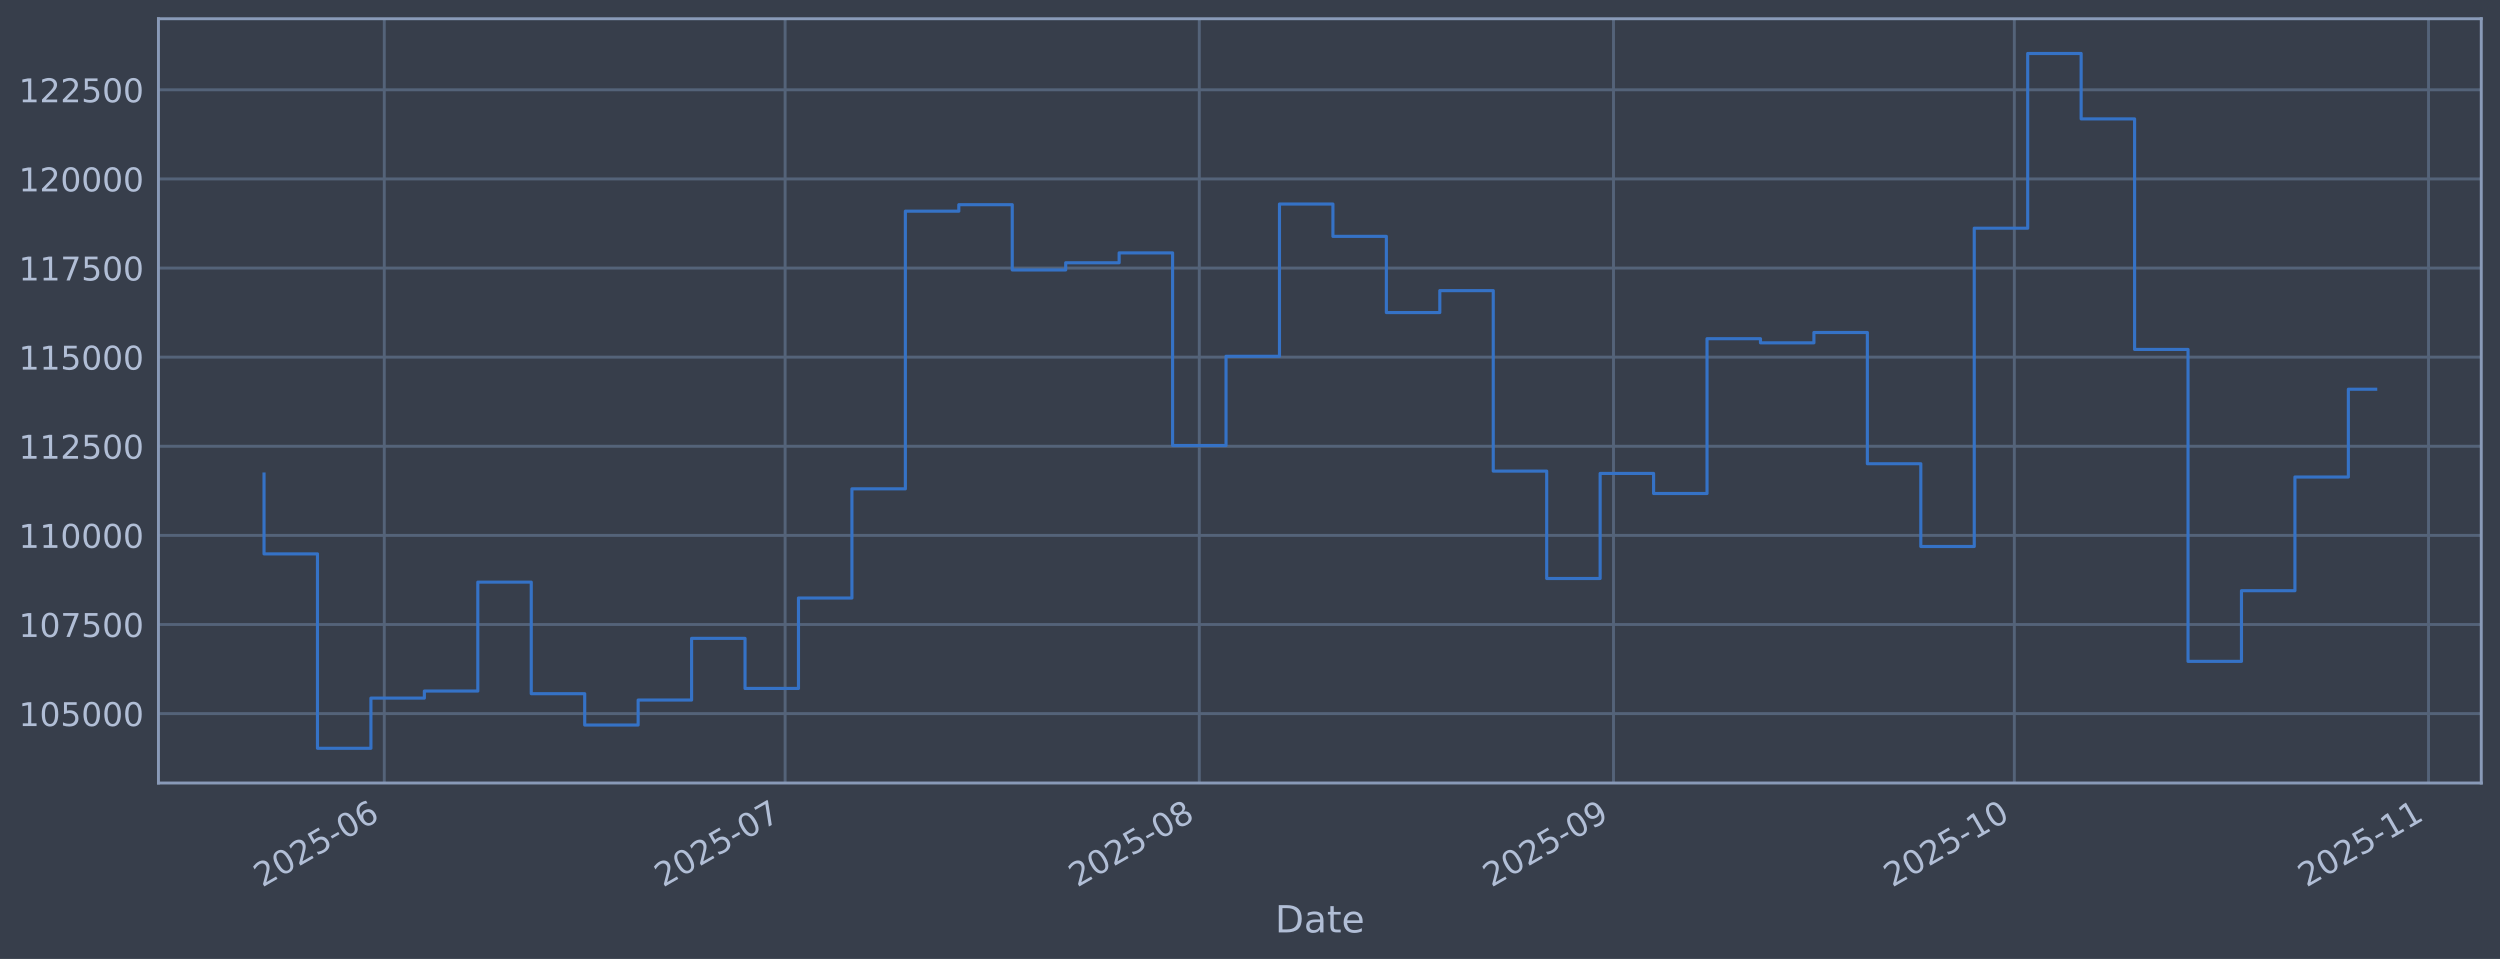
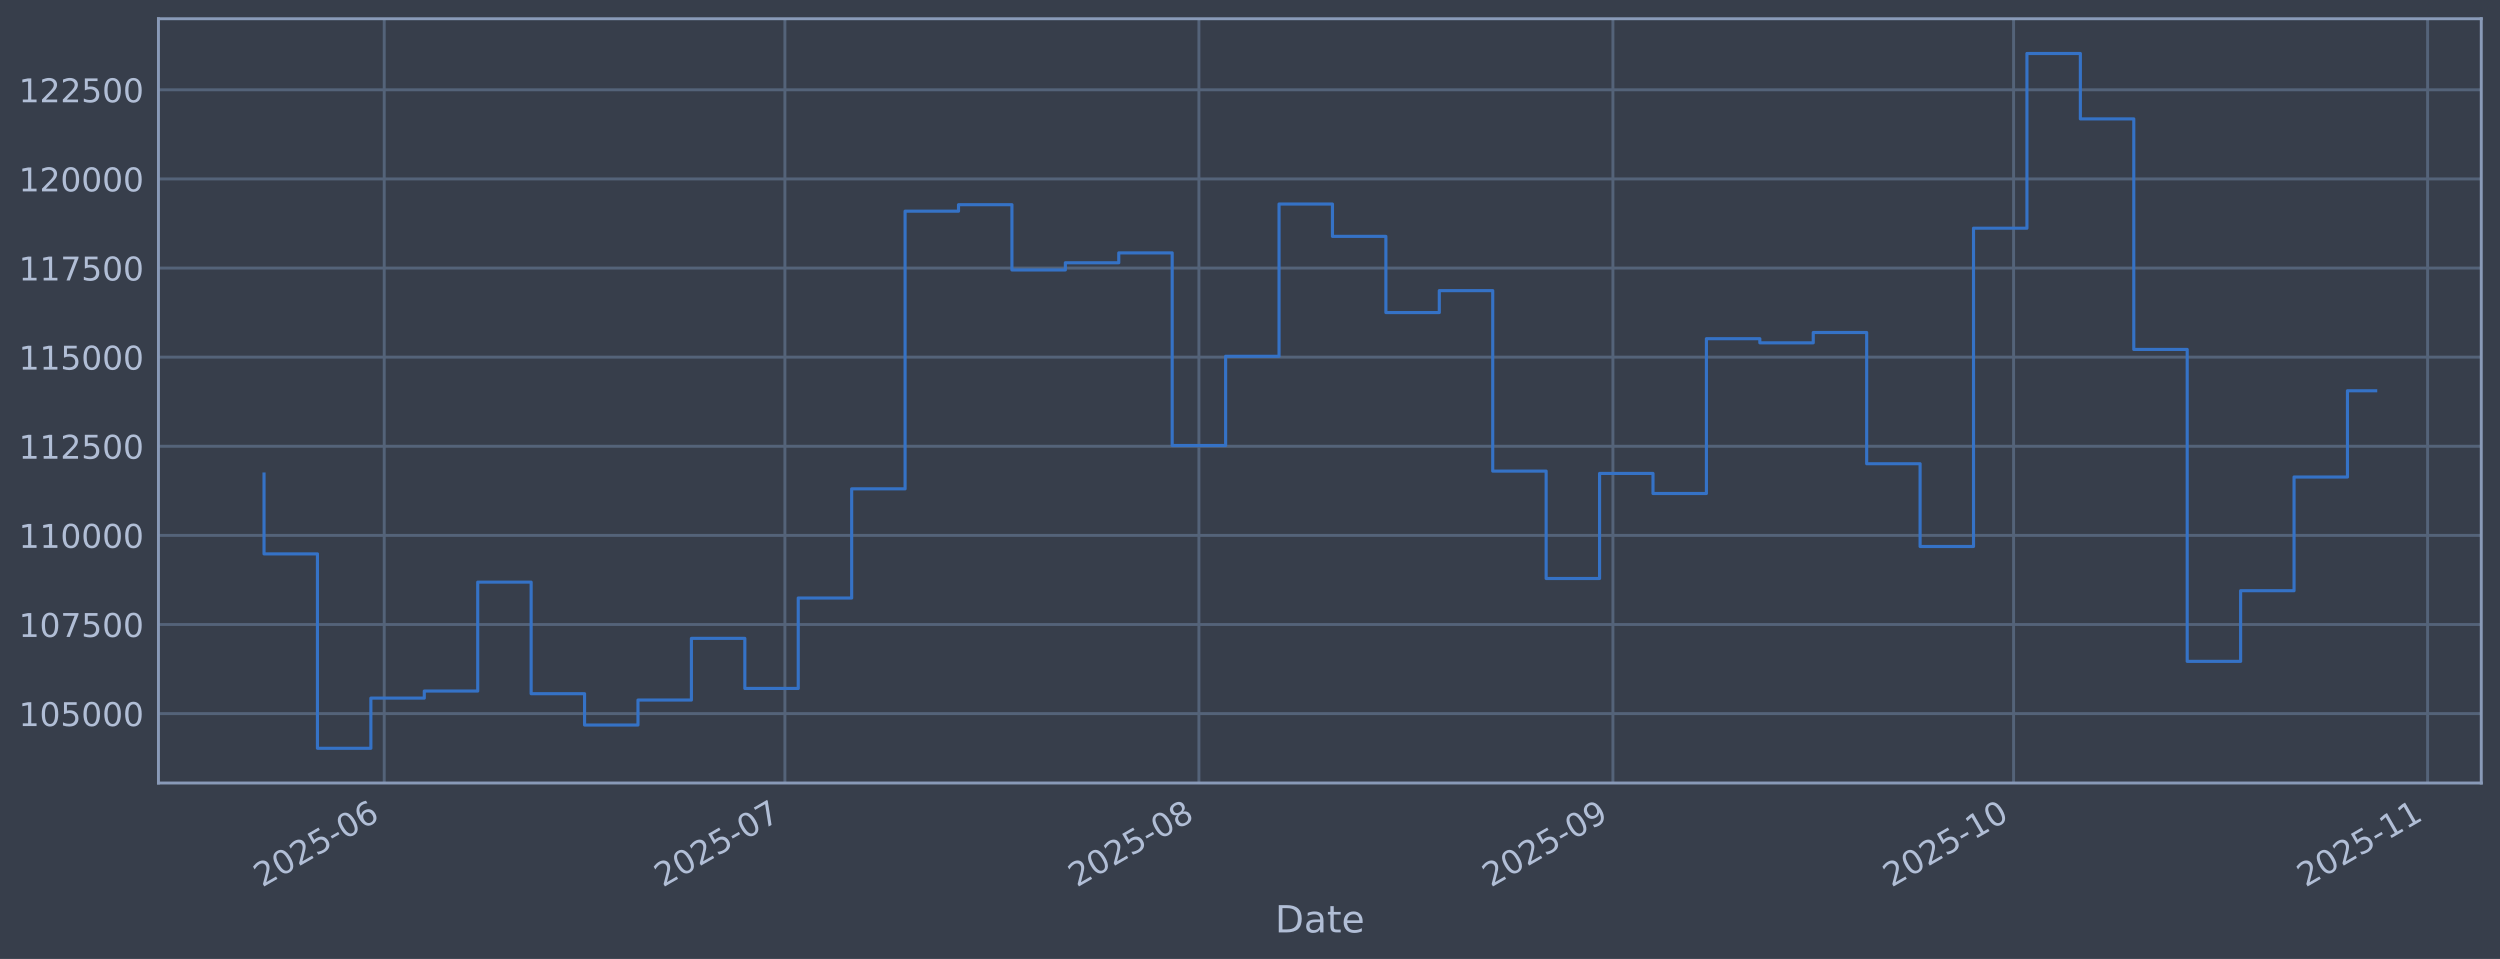
<svg xmlns="http://www.w3.org/2000/svg" xmlns:xlink="http://www.w3.org/1999/xlink" width="960.9pt" height="368.58pt" viewBox="0 0 960.9 368.58" version="1.1">
  <defs>
    <style type="text/css">*{stroke-linejoin: round; stroke-linecap: butt}</style>
  </defs>
  <g id="figure_1">
    <g id="patch_1">
      <path d="M 0 368.58  L 960.9 368.58  L 960.9 0  L 0 0  z " style="fill: #373e4b" />
    </g>
    <g id="axes_1">
      <g id="patch_2">
        <path d="M 60.901 300.96  L 953.701 300.96  L 953.701 7.2  L 60.901 7.2  z " style="fill: #373e4b" />
      </g>
      <g id="matplotlib.axis_1">
        <g id="xtick_1">
          <g id="line2d_1">
-             <path d="M 147.702 300.96  L 147.702 7.2  " clip-path="url(#p52bf0ff859)" style="fill: none; stroke: #546379; stroke-width: 1.12; stroke-linecap: square" />
+             <path d="M 147.682 300.96  L 147.682 7.2  " clip-path="url(#pdb1526272d)" style="fill: none; stroke: #546379; stroke-width: 1.12; stroke-linecap: square" />
          </g>
          <g id="line2d_2" />
          <g id="text_1">
-             <g style="fill: #b1bed6" transform="translate(100.7982 341.1745) rotate(-30) scale(0.126 -0.126)">
+             <g style="fill: #b1bed6" transform="translate(100.7784 341.1745) rotate(-30) scale(0.126 -0.126)">
              <defs>
                <path id="DejaVuSans-32" d="M 1228 531  L 3431 531  L 3431 0  L 469 0  L 469 531  Q 828 903 1448 1529  Q 2069 2156 2228 2338  Q 2531 2678 2651 2914  Q 2772 3150 2772 3378  Q 2772 3750 2511 3984  Q 2250 4219 1831 4219  Q 1534 4219 1204 4116  Q 875 4013 500 3803  L 500 4441  Q 881 4594 1212 4672  Q 1544 4750 1819 4750  Q 2544 4750 2975 4387  Q 3406 4025 3406 3419  Q 3406 3131 3298 2873  Q 3191 2616 2906 2266  Q 2828 2175 2409 1742  Q 1991 1309 1228 531  z " transform="scale(0.015625)" />
                <path id="DejaVuSans-30" d="M 2034 4250  Q 1547 4250 1301 3770  Q 1056 3291 1056 2328  Q 1056 1369 1301 889  Q 1547 409 2034 409  Q 2525 409 2770 889  Q 3016 1369 3016 2328  Q 3016 3291 2770 3770  Q 2525 4250 2034 4250  z M 2034 4750  Q 2819 4750 3233 4129  Q 3647 3509 3647 2328  Q 3647 1150 3233 529  Q 2819 -91 2034 -91  Q 1250 -91 836 529  Q 422 1150 422 2328  Q 422 3509 836 4129  Q 1250 4750 2034 4750  z " transform="scale(0.015625)" />
                <path id="DejaVuSans-35" d="M 691 4666  L 3169 4666  L 3169 4134  L 1269 4134  L 1269 2991  Q 1406 3038 1543 3061  Q 1681 3084 1819 3084  Q 2600 3084 3056 2656  Q 3513 2228 3513 1497  Q 3513 744 3044 326  Q 2575 -91 1722 -91  Q 1428 -91 1123 -41  Q 819 9 494 109  L 494 744  Q 775 591 1075 516  Q 1375 441 1709 441  Q 2250 441 2565 725  Q 2881 1009 2881 1497  Q 2881 1984 2565 2268  Q 2250 2553 1709 2553  Q 1456 2553 1204 2497  Q 953 2441 691 2322  L 691 4666  z " transform="scale(0.015625)" />
                <path id="DejaVuSans-2d" d="M 313 2009  L 1997 2009  L 1997 1497  L 313 1497  L 313 2009  z " transform="scale(0.015625)" />
                <path id="DejaVuSans-36" d="M 2113 2584  Q 1688 2584 1439 2293  Q 1191 2003 1191 1497  Q 1191 994 1439 701  Q 1688 409 2113 409  Q 2538 409 2786 701  Q 3034 994 3034 1497  Q 3034 2003 2786 2293  Q 2538 2584 2113 2584  z M 3366 4563  L 3366 3988  Q 3128 4100 2886 4159  Q 2644 4219 2406 4219  Q 1781 4219 1451 3797  Q 1122 3375 1075 2522  Q 1259 2794 1537 2939  Q 1816 3084 2150 3084  Q 2853 3084 3261 2657  Q 3669 2231 3669 1497  Q 3669 778 3244 343  Q 2819 -91 2113 -91  Q 1303 -91 875 529  Q 447 1150 447 2328  Q 447 3434 972 4092  Q 1497 4750 2381 4750  Q 2619 4750 2861 4703  Q 3103 4656 3366 4563  z " transform="scale(0.015625)" />
              </defs>
              <use xlink:href="#DejaVuSans-32" />
              <use xlink:href="#DejaVuSans-30" transform="translate(63.62305 0)" />
              <use xlink:href="#DejaVuSans-32" transform="translate(127.2461 0)" />
              <use xlink:href="#DejaVuSans-35" transform="translate(190.8691 0)" />
              <use xlink:href="#DejaVuSans-2d" transform="translate(254.4922 0)" />
              <use xlink:href="#DejaVuSans-30" transform="translate(290.5762 0)" />
              <use xlink:href="#DejaVuSans-36" transform="translate(354.1992 0)" />
            </g>
          </g>
        </g>
        <g id="xtick_2">
          <g id="line2d_3">
-             <path d="M 301.765 300.96  L 301.765 7.2  " clip-path="url(#p52bf0ff859)" style="fill: none; stroke: #546379; stroke-width: 1.12; stroke-linecap: square" />
+             <path d="M 301.68 300.96  L 301.68 7.2  " clip-path="url(#pdb1526272d)" style="fill: none; stroke: #546379; stroke-width: 1.12; stroke-linecap: square" />
          </g>
          <g id="line2d_4" />
          <g id="text_2">
-             <g style="fill: #b1bed6" transform="translate(254.8622 341.1745) rotate(-30) scale(0.126 -0.126)">
+             <g style="fill: #b1bed6" transform="translate(254.7765 341.1745) rotate(-30) scale(0.126 -0.126)">
              <defs>
                <path id="DejaVuSans-37" d="M 525 4666  L 3525 4666  L 3525 4397  L 1831 0  L 1172 0  L 2766 4134  L 525 4134  L 525 4666  z " transform="scale(0.015625)" />
              </defs>
              <use xlink:href="#DejaVuSans-32" />
              <use xlink:href="#DejaVuSans-30" transform="translate(63.62305 0)" />
              <use xlink:href="#DejaVuSans-32" transform="translate(127.2461 0)" />
              <use xlink:href="#DejaVuSans-35" transform="translate(190.8691 0)" />
              <use xlink:href="#DejaVuSans-2d" transform="translate(254.4922 0)" />
              <use xlink:href="#DejaVuSans-30" transform="translate(290.5762 0)" />
              <use xlink:href="#DejaVuSans-37" transform="translate(354.1992 0)" />
            </g>
          </g>
        </g>
        <g id="xtick_3">
          <g id="line2d_5">
-             <path d="M 460.965 300.96  L 460.965 7.2  " clip-path="url(#p52bf0ff859)" style="fill: none; stroke: #546379; stroke-width: 1.12; stroke-linecap: square" />
+             <path d="M 460.811 300.96  L 460.811 7.2  " clip-path="url(#pdb1526272d)" style="fill: none; stroke: #546379; stroke-width: 1.12; stroke-linecap: square" />
          </g>
          <g id="line2d_6" />
          <g id="text_3">
-             <g style="fill: #b1bed6" transform="translate(414.0616 341.1745) rotate(-30) scale(0.126 -0.126)">
+             <g style="fill: #b1bed6" transform="translate(413.9077 341.1745) rotate(-30) scale(0.126 -0.126)">
              <defs>
                <path id="DejaVuSans-38" d="M 2034 2216  Q 1584 2216 1326 1975  Q 1069 1734 1069 1313  Q 1069 891 1326 650  Q 1584 409 2034 409  Q 2484 409 2743 651  Q 3003 894 3003 1313  Q 3003 1734 2745 1975  Q 2488 2216 2034 2216  z M 1403 2484  Q 997 2584 770 2862  Q 544 3141 544 3541  Q 544 4100 942 4425  Q 1341 4750 2034 4750  Q 2731 4750 3128 4425  Q 3525 4100 3525 3541  Q 3525 3141 3298 2862  Q 3072 2584 2669 2484  Q 3125 2378 3379 2068  Q 3634 1759 3634 1313  Q 3634 634 3220 271  Q 2806 -91 2034 -91  Q 1263 -91 848 271  Q 434 634 434 1313  Q 434 1759 690 2068  Q 947 2378 1403 2484  z M 1172 3481  Q 1172 3119 1398 2916  Q 1625 2713 2034 2713  Q 2441 2713 2670 2916  Q 2900 3119 2900 3481  Q 2900 3844 2670 4047  Q 2441 4250 2034 4250  Q 1625 4250 1398 4047  Q 1172 3844 1172 3481  z " transform="scale(0.015625)" />
              </defs>
              <use xlink:href="#DejaVuSans-32" />
              <use xlink:href="#DejaVuSans-30" transform="translate(63.62305 0)" />
              <use xlink:href="#DejaVuSans-32" transform="translate(127.2461 0)" />
              <use xlink:href="#DejaVuSans-35" transform="translate(190.8691 0)" />
              <use xlink:href="#DejaVuSans-2d" transform="translate(254.4922 0)" />
              <use xlink:href="#DejaVuSans-30" transform="translate(290.5762 0)" />
              <use xlink:href="#DejaVuSans-38" transform="translate(354.1992 0)" />
            </g>
          </g>
        </g>
        <g id="xtick_4">
          <g id="line2d_7">
-             <path d="M 620.164 300.96  L 620.164 7.2  " clip-path="url(#p52bf0ff859)" style="fill: none; stroke: #546379; stroke-width: 1.12; stroke-linecap: square" />
+             <path d="M 619.942 300.96  L 619.942 7.2  " clip-path="url(#pdb1526272d)" style="fill: none; stroke: #546379; stroke-width: 1.12; stroke-linecap: square" />
          </g>
          <g id="line2d_8" />
          <g id="text_4">
-             <g style="fill: #b1bed6" transform="translate(573.2611 341.1745) rotate(-30) scale(0.126 -0.126)">
+             <g style="fill: #b1bed6" transform="translate(573.039 341.1745) rotate(-30) scale(0.126 -0.126)">
              <defs>
                <path id="DejaVuSans-39" d="M 703 97  L 703 672  Q 941 559 1184 500  Q 1428 441 1663 441  Q 2288 441 2617 861  Q 2947 1281 2994 2138  Q 2813 1869 2534 1725  Q 2256 1581 1919 1581  Q 1219 1581 811 2004  Q 403 2428 403 3163  Q 403 3881 828 4315  Q 1253 4750 1959 4750  Q 2769 4750 3195 4129  Q 3622 3509 3622 2328  Q 3622 1225 3098 567  Q 2575 -91 1691 -91  Q 1453 -91 1209 -44  Q 966 3 703 97  z M 1959 2075  Q 2384 2075 2632 2365  Q 2881 2656 2881 3163  Q 2881 3666 2632 3958  Q 2384 4250 1959 4250  Q 1534 4250 1286 3958  Q 1038 3666 1038 3163  Q 1038 2656 1286 2365  Q 1534 2075 1959 2075  z " transform="scale(0.015625)" />
              </defs>
              <use xlink:href="#DejaVuSans-32" />
              <use xlink:href="#DejaVuSans-30" transform="translate(63.62305 0)" />
              <use xlink:href="#DejaVuSans-32" transform="translate(127.2461 0)" />
              <use xlink:href="#DejaVuSans-35" transform="translate(190.8691 0)" />
              <use xlink:href="#DejaVuSans-2d" transform="translate(254.4922 0)" />
              <use xlink:href="#DejaVuSans-30" transform="translate(290.5762 0)" />
              <use xlink:href="#DejaVuSans-39" transform="translate(354.1992 0)" />
            </g>
          </g>
        </g>
        <g id="xtick_5">
          <g id="line2d_9">
-             <path d="M 774.228 300.96  L 774.228 7.2  " clip-path="url(#p52bf0ff859)" style="fill: none; stroke: #546379; stroke-width: 1.12; stroke-linecap: square" />
+             <path d="M 773.94 300.96  L 773.94 7.2  " clip-path="url(#pdb1526272d)" style="fill: none; stroke: #546379; stroke-width: 1.12; stroke-linecap: square" />
          </g>
          <g id="line2d_10" />
          <g id="text_5">
-             <g style="fill: #b1bed6" transform="translate(727.3251 341.1745) rotate(-30) scale(0.126 -0.126)">
+             <g style="fill: #b1bed6" transform="translate(727.037 341.1745) rotate(-30) scale(0.126 -0.126)">
              <defs>
                <path id="DejaVuSans-31" d="M 794 531  L 1825 531  L 1825 4091  L 703 3866  L 703 4441  L 1819 4666  L 2450 4666  L 2450 531  L 3481 531  L 3481 0  L 794 0  L 794 531  z " transform="scale(0.015625)" />
              </defs>
              <use xlink:href="#DejaVuSans-32" />
              <use xlink:href="#DejaVuSans-30" transform="translate(63.62305 0)" />
              <use xlink:href="#DejaVuSans-32" transform="translate(127.2461 0)" />
              <use xlink:href="#DejaVuSans-35" transform="translate(190.8691 0)" />
              <use xlink:href="#DejaVuSans-2d" transform="translate(254.4922 0)" />
              <use xlink:href="#DejaVuSans-31" transform="translate(290.5762 0)" />
              <use xlink:href="#DejaVuSans-30" transform="translate(354.1992 0)" />
            </g>
          </g>
        </g>
        <g id="xtick_6">
          <g id="line2d_11">
-             <path d="M 933.428 300.96  L 933.428 7.2  " clip-path="url(#p52bf0ff859)" style="fill: none; stroke: #546379; stroke-width: 1.12; stroke-linecap: square" />
+             <path d="M 933.072 300.96  L 933.072 7.2  " clip-path="url(#pdb1526272d)" style="fill: none; stroke: #546379; stroke-width: 1.12; stroke-linecap: square" />
          </g>
          <g id="line2d_12" />
          <g id="text_6">
-             <g style="fill: #b1bed6" transform="translate(886.5245 341.1745) rotate(-30) scale(0.126 -0.126)">
+             <g style="fill: #b1bed6" transform="translate(886.1683 341.1745) rotate(-30) scale(0.126 -0.126)">
              <use xlink:href="#DejaVuSans-32" />
              <use xlink:href="#DejaVuSans-30" transform="translate(63.62305 0)" />
              <use xlink:href="#DejaVuSans-32" transform="translate(127.2461 0)" />
              <use xlink:href="#DejaVuSans-35" transform="translate(190.8691 0)" />
              <use xlink:href="#DejaVuSans-2d" transform="translate(254.4922 0)" />
              <use xlink:href="#DejaVuSans-31" transform="translate(290.5762 0)" />
              <use xlink:href="#DejaVuSans-31" transform="translate(354.1992 0)" />
            </g>
          </g>
        </g>
        <g id="text_7">
          <g style="fill: #b1bed6" transform="translate(490.0914 358.3856) scale(0.144 -0.144)">
            <defs>
              <path id="DejaVuSans-44" d="M 1259 4147  L 1259 519  L 2022 519  Q 2988 519 3436 956  Q 3884 1394 3884 2338  Q 3884 3275 3436 3711  Q 2988 4147 2022 4147  L 1259 4147  z M 628 4666  L 1925 4666  Q 3281 4666 3915 4102  Q 4550 3538 4550 2338  Q 4550 1131 3912 565  Q 3275 0 1925 0  L 628 0  L 628 4666  z " transform="scale(0.015625)" />
              <path id="DejaVuSans-61" d="M 2194 1759  Q 1497 1759 1228 1600  Q 959 1441 959 1056  Q 959 750 1161 570  Q 1363 391 1709 391  Q 2188 391 2477 730  Q 2766 1069 2766 1631  L 2766 1759  L 2194 1759  z M 3341 1997  L 3341 0  L 2766 0  L 2766 531  Q 2569 213 2275 61  Q 1981 -91 1556 -91  Q 1019 -91 701 211  Q 384 513 384 1019  Q 384 1609 779 1909  Q 1175 2209 1959 2209  L 2766 2209  L 2766 2266  Q 2766 2663 2505 2880  Q 2244 3097 1772 3097  Q 1472 3097 1187 3025  Q 903 2953 641 2809  L 641 3341  Q 956 3463 1253 3523  Q 1550 3584 1831 3584  Q 2591 3584 2966 3190  Q 3341 2797 3341 1997  z " transform="scale(0.015625)" />
              <path id="DejaVuSans-74" d="M 1172 4494  L 1172 3500  L 2356 3500  L 2356 3053  L 1172 3053  L 1172 1153  Q 1172 725 1289 603  Q 1406 481 1766 481  L 2356 481  L 2356 0  L 1766 0  Q 1100 0 847 248  Q 594 497 594 1153  L 594 3053  L 172 3053  L 172 3500  L 594 3500  L 594 4494  L 1172 4494  z " transform="scale(0.015625)" />
              <path id="DejaVuSans-65" d="M 3597 1894  L 3597 1613  L 953 1613  Q 991 1019 1311 708  Q 1631 397 2203 397  Q 2534 397 2845 478  Q 3156 559 3463 722  L 3463 178  Q 3153 47 2828 -22  Q 2503 -91 2169 -91  Q 1331 -91 842 396  Q 353 884 353 1716  Q 353 2575 817 3079  Q 1281 3584 2069 3584  Q 2775 3584 3186 3129  Q 3597 2675 3597 1894  z M 3022 2063  Q 3016 2534 2758 2815  Q 2500 3097 2075 3097  Q 1594 3097 1305 2825  Q 1016 2553 972 2059  L 3022 2063  z " transform="scale(0.015625)" />
            </defs>
            <use xlink:href="#DejaVuSans-44" />
            <use xlink:href="#DejaVuSans-61" transform="translate(77.00195 0)" />
            <use xlink:href="#DejaVuSans-74" transform="translate(138.2812 0)" />
            <use xlink:href="#DejaVuSans-65" transform="translate(177.4902 0)" />
          </g>
        </g>
      </g>
      <g id="matplotlib.axis_2">
        <g id="ytick_1">
          <g id="line2d_13">
-             <path d="M 60.901 274.286  L 953.701 274.286  " clip-path="url(#p52bf0ff859)" style="fill: none; stroke: #546379; stroke-width: 1.12; stroke-linecap: square" />
+             <path d="M 60.901 274.286  L 953.701 274.286  " clip-path="url(#pdb1526272d)" style="fill: none; stroke: #546379; stroke-width: 1.12; stroke-linecap: square" />
          </g>
          <g id="line2d_14" />
          <g id="text_8">
            <g style="fill: #b1bed6" transform="translate(7.2 279.0725) scale(0.126 -0.126)">
              <use xlink:href="#DejaVuSans-31" />
              <use xlink:href="#DejaVuSans-30" transform="translate(63.62305 0)" />
              <use xlink:href="#DejaVuSans-35" transform="translate(127.2461 0)" />
              <use xlink:href="#DejaVuSans-30" transform="translate(190.8691 0)" />
              <use xlink:href="#DejaVuSans-30" transform="translate(254.4922 0)" />
              <use xlink:href="#DejaVuSans-30" transform="translate(318.1152 0)" />
            </g>
          </g>
        </g>
        <g id="ytick_2">
          <g id="line2d_15">
-             <path d="M 60.901 240.033  L 953.701 240.033  " clip-path="url(#p52bf0ff859)" style="fill: none; stroke: #546379; stroke-width: 1.12; stroke-linecap: square" />
+             <path d="M 60.901 240.033  L 953.701 240.033  " clip-path="url(#pdb1526272d)" style="fill: none; stroke: #546379; stroke-width: 1.12; stroke-linecap: square" />
          </g>
          <g id="line2d_16" />
          <g id="text_9">
            <g style="fill: #b1bed6" transform="translate(7.2 244.8204) scale(0.126 -0.126)">
              <use xlink:href="#DejaVuSans-31" />
              <use xlink:href="#DejaVuSans-30" transform="translate(63.62305 0)" />
              <use xlink:href="#DejaVuSans-37" transform="translate(127.2461 0)" />
              <use xlink:href="#DejaVuSans-35" transform="translate(190.8691 0)" />
              <use xlink:href="#DejaVuSans-30" transform="translate(254.4922 0)" />
              <use xlink:href="#DejaVuSans-30" transform="translate(318.1152 0)" />
            </g>
          </g>
        </g>
        <g id="ytick_3">
          <g id="line2d_17">
-             <path d="M 60.901 205.781  L 953.701 205.781  " clip-path="url(#p52bf0ff859)" style="fill: none; stroke: #546379; stroke-width: 1.12; stroke-linecap: square" />
+             <path d="M 60.901 205.781  L 953.701 205.781  " clip-path="url(#pdb1526272d)" style="fill: none; stroke: #546379; stroke-width: 1.12; stroke-linecap: square" />
          </g>
          <g id="line2d_18" />
          <g id="text_10">
            <g style="fill: #b1bed6" transform="translate(7.2 210.5682) scale(0.126 -0.126)">
              <use xlink:href="#DejaVuSans-31" />
              <use xlink:href="#DejaVuSans-31" transform="translate(63.62305 0)" />
              <use xlink:href="#DejaVuSans-30" transform="translate(127.2461 0)" />
              <use xlink:href="#DejaVuSans-30" transform="translate(190.8691 0)" />
              <use xlink:href="#DejaVuSans-30" transform="translate(254.4922 0)" />
              <use xlink:href="#DejaVuSans-30" transform="translate(318.1152 0)" />
            </g>
          </g>
        </g>
        <g id="ytick_4">
          <g id="line2d_19">
-             <path d="M 60.901 171.529  L 953.701 171.529  " clip-path="url(#p52bf0ff859)" style="fill: none; stroke: #546379; stroke-width: 1.12; stroke-linecap: square" />
+             <path d="M 60.901 171.529  L 953.701 171.529  " clip-path="url(#pdb1526272d)" style="fill: none; stroke: #546379; stroke-width: 1.12; stroke-linecap: square" />
          </g>
          <g id="line2d_20" />
          <g id="text_11">
            <g style="fill: #b1bed6" transform="translate(7.2 176.316) scale(0.126 -0.126)">
              <use xlink:href="#DejaVuSans-31" />
              <use xlink:href="#DejaVuSans-31" transform="translate(63.62305 0)" />
              <use xlink:href="#DejaVuSans-32" transform="translate(127.2461 0)" />
              <use xlink:href="#DejaVuSans-35" transform="translate(190.8691 0)" />
              <use xlink:href="#DejaVuSans-30" transform="translate(254.4922 0)" />
              <use xlink:href="#DejaVuSans-30" transform="translate(318.1152 0)" />
            </g>
          </g>
        </g>
        <g id="ytick_5">
          <g id="line2d_21">
-             <path d="M 60.901 137.277  L 953.701 137.277  " clip-path="url(#p52bf0ff859)" style="fill: none; stroke: #546379; stroke-width: 1.12; stroke-linecap: square" />
+             <path d="M 60.901 137.277  L 953.701 137.277  " clip-path="url(#pdb1526272d)" style="fill: none; stroke: #546379; stroke-width: 1.12; stroke-linecap: square" />
          </g>
          <g id="line2d_22" />
          <g id="text_12">
            <g style="fill: #b1bed6" transform="translate(7.2 142.0639) scale(0.126 -0.126)">
              <use xlink:href="#DejaVuSans-31" />
              <use xlink:href="#DejaVuSans-31" transform="translate(63.62305 0)" />
              <use xlink:href="#DejaVuSans-35" transform="translate(127.2461 0)" />
              <use xlink:href="#DejaVuSans-30" transform="translate(190.8691 0)" />
              <use xlink:href="#DejaVuSans-30" transform="translate(254.4922 0)" />
              <use xlink:href="#DejaVuSans-30" transform="translate(318.1152 0)" />
            </g>
          </g>
        </g>
        <g id="ytick_6">
          <g id="line2d_23">
-             <path d="M 60.901 103.025  L 953.701 103.025  " clip-path="url(#p52bf0ff859)" style="fill: none; stroke: #546379; stroke-width: 1.12; stroke-linecap: square" />
+             <path d="M 60.901 103.025  L 953.701 103.025  " clip-path="url(#pdb1526272d)" style="fill: none; stroke: #546379; stroke-width: 1.12; stroke-linecap: square" />
          </g>
          <g id="line2d_24" />
          <g id="text_13">
            <g style="fill: #b1bed6" transform="translate(7.2 107.8117) scale(0.126 -0.126)">
              <use xlink:href="#DejaVuSans-31" />
              <use xlink:href="#DejaVuSans-31" transform="translate(63.62305 0)" />
              <use xlink:href="#DejaVuSans-37" transform="translate(127.2461 0)" />
              <use xlink:href="#DejaVuSans-35" transform="translate(190.8691 0)" />
              <use xlink:href="#DejaVuSans-30" transform="translate(254.4922 0)" />
              <use xlink:href="#DejaVuSans-30" transform="translate(318.1152 0)" />
            </g>
          </g>
        </g>
        <g id="ytick_7">
          <g id="line2d_25">
-             <path d="M 60.901 68.773  L 953.701 68.773  " clip-path="url(#p52bf0ff859)" style="fill: none; stroke: #546379; stroke-width: 1.12; stroke-linecap: square" />
+             <path d="M 60.901 68.773  L 953.701 68.773  " clip-path="url(#pdb1526272d)" style="fill: none; stroke: #546379; stroke-width: 1.12; stroke-linecap: square" />
          </g>
          <g id="line2d_26" />
          <g id="text_14">
            <g style="fill: #b1bed6" transform="translate(7.2 73.55953) scale(0.126 -0.126)">
              <use xlink:href="#DejaVuSans-31" />
              <use xlink:href="#DejaVuSans-32" transform="translate(63.62305 0)" />
              <use xlink:href="#DejaVuSans-30" transform="translate(127.2461 0)" />
              <use xlink:href="#DejaVuSans-30" transform="translate(190.8691 0)" />
              <use xlink:href="#DejaVuSans-30" transform="translate(254.4922 0)" />
              <use xlink:href="#DejaVuSans-30" transform="translate(318.1152 0)" />
            </g>
          </g>
        </g>
        <g id="ytick_8">
          <g id="line2d_27">
-             <path d="M 60.901 34.52  L 953.701 34.52  " clip-path="url(#p52bf0ff859)" style="fill: none; stroke: #546379; stroke-width: 1.12; stroke-linecap: square" />
+             <path d="M 60.901 34.52  L 953.701 34.52  " clip-path="url(#pdb1526272d)" style="fill: none; stroke: #546379; stroke-width: 1.12; stroke-linecap: square" />
          </g>
          <g id="line2d_28" />
          <g id="text_15">
            <g style="fill: #b1bed6" transform="translate(7.2 39.30736) scale(0.126 -0.126)">
              <use xlink:href="#DejaVuSans-31" />
              <use xlink:href="#DejaVuSans-32" transform="translate(63.62305 0)" />
              <use xlink:href="#DejaVuSans-32" transform="translate(127.2461 0)" />
              <use xlink:href="#DejaVuSans-35" transform="translate(190.8691 0)" />
              <use xlink:href="#DejaVuSans-30" transform="translate(254.4922 0)" />
              <use xlink:href="#DejaVuSans-30" transform="translate(318.1152 0)" />
            </g>
          </g>
        </g>
      </g>
      <g id="line2d_29">
-         <path d="M 101.482 182.186  L 101.482 212.888  L 122.024 212.888  L 122.024 287.607  L 142.566 287.607  L 142.566 268.333  L 163.108 268.333  L 163.108 265.613  L 183.65 265.613  L 183.65 223.75  L 204.192 223.75  L 204.192 266.631  L 224.733 266.631  L 224.733 278.665  L 245.275 278.665  L 245.275 269.075  L 265.817 269.075  L 265.817 245.372  L 286.359 245.372  L 286.359 264.615  L 306.901 264.615  L 306.901 229.852  L 327.443 229.852  L 327.443 187.898  L 347.985 187.898  L 347.985 81.166  L 368.527 81.166  L 368.527 78.68  L 389.068 78.68  L 389.068 103.754  L 409.61 103.754  L 409.61 100.992  L 430.152 100.992  L 430.152 97.194  L 450.694 97.194  L 450.694 171.232  L 471.236 171.232  L 471.236 136.942  L 491.778 136.942  L 491.778 78.426  L 512.32 78.426  L 512.32 90.86  L 532.861 90.86  L 532.861 120.135  L 553.403 120.135  L 553.403 111.698  L 573.945 111.698  L 573.945 181.072  L 594.487 181.072  L 594.487 222.348  L 615.029 222.348  L 615.029 181.975  L 635.571 181.975  L 635.571 189.676  L 656.113 189.676  L 656.113 130.184  L 676.654 130.184  L 676.654 131.764  L 697.196 131.764  L 697.196 127.804  L 717.738 127.804  L 717.738 178.239  L 738.28 178.239  L 738.28 210.044  L 758.822 210.044  L 758.822 87.711  L 779.364 87.711  L 779.364 20.553  L 799.906 20.553  L 799.906 45.695  L 820.448 45.695  L 820.448 134.311  L 840.989 134.311  L 840.989 254.199  L 861.531 254.199  L 861.531 227.044  L 882.073 227.044  L 882.073 183.344  L 902.615 183.344  L 902.615 149.611  L 913.119 149.611  " clip-path="url(#p52bf0ff859)" style="fill: none; stroke: #3572c6; stroke-width: 1.2; stroke-linecap: square" />
+         <path d="M 101.482 182.186  L 101.482 212.888  L 122.015 212.888  L 122.015 287.607  L 142.548 287.607  L 142.548 268.333  L 163.082 268.333  L 163.082 265.613  L 183.615 265.613  L 183.615 223.75  L 204.148 223.75  L 204.148 266.631  L 224.681 266.631  L 224.681 278.665  L 245.214 278.665  L 245.214 269.075  L 265.747 269.075  L 265.747 245.372  L 286.28 245.372  L 286.28 264.615  L 306.813 264.615  L 306.813 229.852  L 327.346 229.852  L 327.346 187.898  L 347.879 187.898  L 347.879 81.166  L 368.412 81.166  L 368.412 78.68  L 388.945 78.68  L 388.945 103.754  L 409.478 103.754  L 409.478 100.992  L 430.011 100.992  L 430.011 97.194  L 450.544 97.194  L 450.544 171.232  L 471.078 171.232  L 471.078 136.942  L 491.611 136.942  L 491.611 78.426  L 512.144 78.426  L 512.144 90.86  L 532.677 90.86  L 532.677 120.135  L 553.21 120.135  L 553.21 111.698  L 573.743 111.698  L 573.743 181.072  L 594.276 181.072  L 594.276 222.348  L 614.809 222.348  L 614.809 181.975  L 635.342 181.975  L 635.342 189.676  L 655.875 189.676  L 655.875 130.184  L 676.408 130.184  L 676.408 131.764  L 696.941 131.764  L 696.941 127.804  L 717.474 127.804  L 717.474 178.239  L 738.007 178.239  L 738.007 210.044  L 758.54 210.044  L 758.54 87.711  L 779.074 87.711  L 779.074 20.553  L 799.607 20.553  L 799.607 45.695  L 820.14 45.695  L 820.14 134.311  L 840.673 134.311  L 840.673 254.199  L 861.206 254.199  L 861.206 227.044  L 881.739 227.044  L 881.739 183.344  L 902.272 183.344  L 902.272 150.187  L 913.119 150.187  " clip-path="url(#pdb1526272d)" style="fill: none; stroke: #3572c6; stroke-width: 1.2; stroke-linecap: square" />
      </g>
      <g id="patch_3">
        <path d="M 60.901 300.96  L 60.901 7.2  " style="fill: none; stroke: #899ab8; stroke-width: 1.12; stroke-linejoin: miter; stroke-linecap: square" />
      </g>
      <g id="patch_4">
        <path d="M 953.701 300.96  L 953.701 7.2  " style="fill: none; stroke: #899ab8; stroke-width: 1.12; stroke-linejoin: miter; stroke-linecap: square" />
      </g>
      <g id="patch_5">
        <path d="M 60.901 300.96  L 953.701 300.96  " style="fill: none; stroke: #899ab8; stroke-width: 1.12; stroke-linejoin: miter; stroke-linecap: square" />
      </g>
      <g id="patch_6">
        <path d="M 60.901 7.2  L 953.701 7.2  " style="fill: none; stroke: #899ab8; stroke-width: 1.12; stroke-linejoin: miter; stroke-linecap: square" />
      </g>
    </g>
  </g>
  <defs>
-     <clipPath id="p52bf0ff859">
+     <clipPath id="pdb1526272d">
      <rect x="60.901" y="7.2" width="892.8" height="293.76" />
    </clipPath>
  </defs>
</svg>
